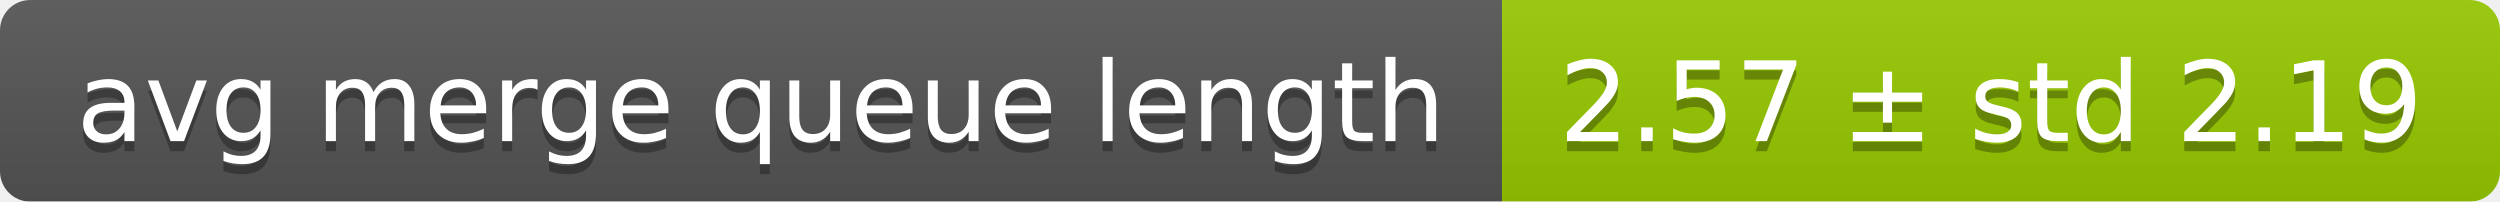
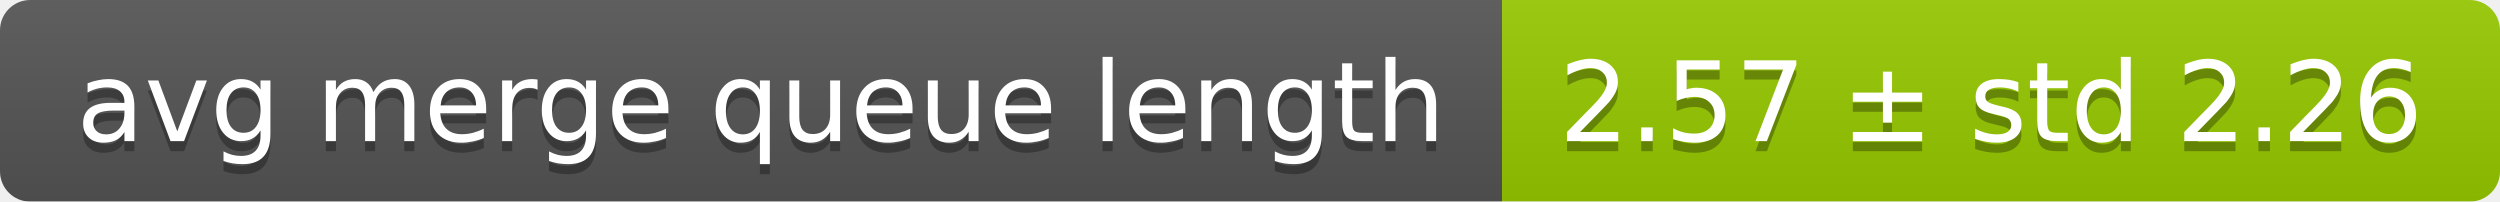
<svg xmlns="http://www.w3.org/2000/svg" width="248" height="20">
  <linearGradient id="smooth" x2="0" y2="100%">
    <stop offset="0" stop-color="#bbb" stop-opacity=".1" />
    <stop offset="1" stop-opacity=".1" />
  </linearGradient>
  <mask id="round">
    <rect width="248" height="20" rx="3" fill="#fff" />
  </mask>
  <g mask="url(#round)">
    <rect width="149" height="20" fill="#555" />
    <rect x="149" width="99" height="20" fill="#97ca00" />
    <rect width="248" height="20" fill="url(#smooth)" />
  </g>
  <g fill="#fff" text-anchor="middle" font-family="DejaVu Sans,Verdana,Geneva,sans-serif" font-size="11">
    <text x="75.5" y="15" fill="#010101" fill-opacity=".3">avg merge queue length</text>
    <text x="75.5" y="14">avg merge queue length</text>
-     <text x="197.5" y="15" fill="#010101" fill-opacity=".3">2.57 ± std 2.19</text>
-     <text x="197.5" y="14">2.57 ± std 2.19</text>
+     <text x="197.5" y="15" fill="#010101" fill-opacity=".3">2.57 ± std 2.26</text>
+     <text x="197.5" y="14">2.57 ± std 2.26</text>
  </g>
</svg>
